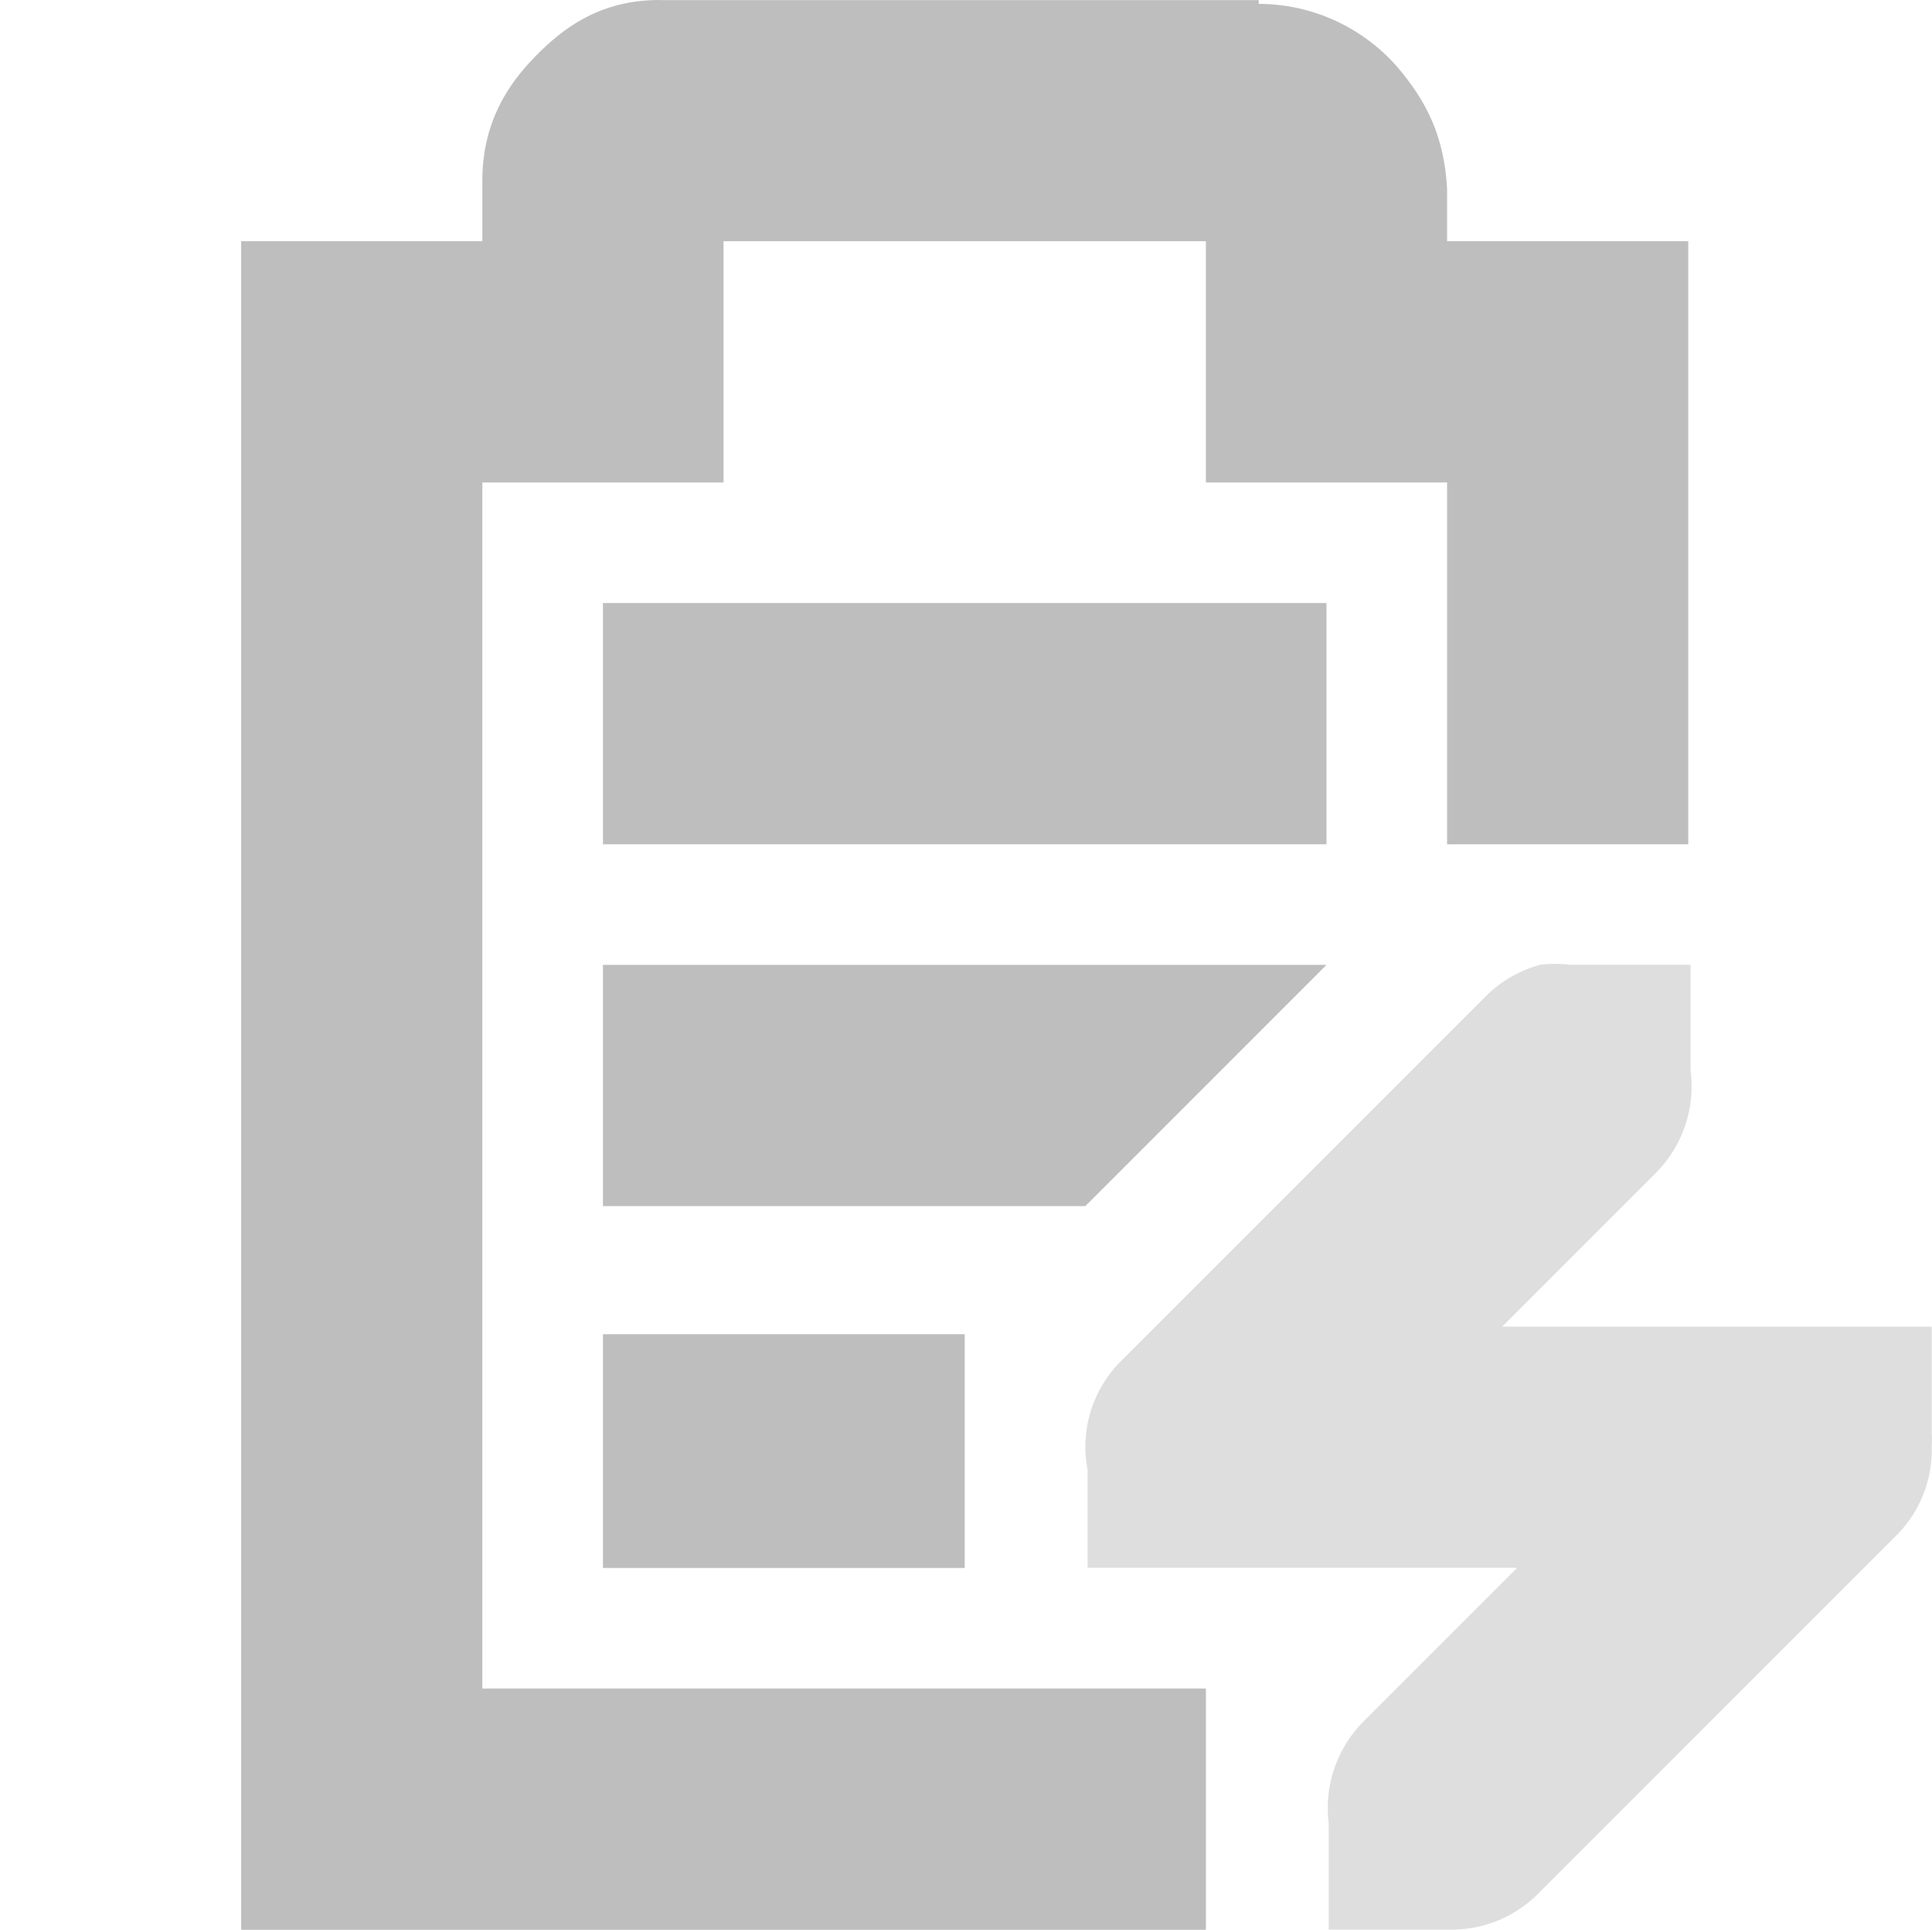
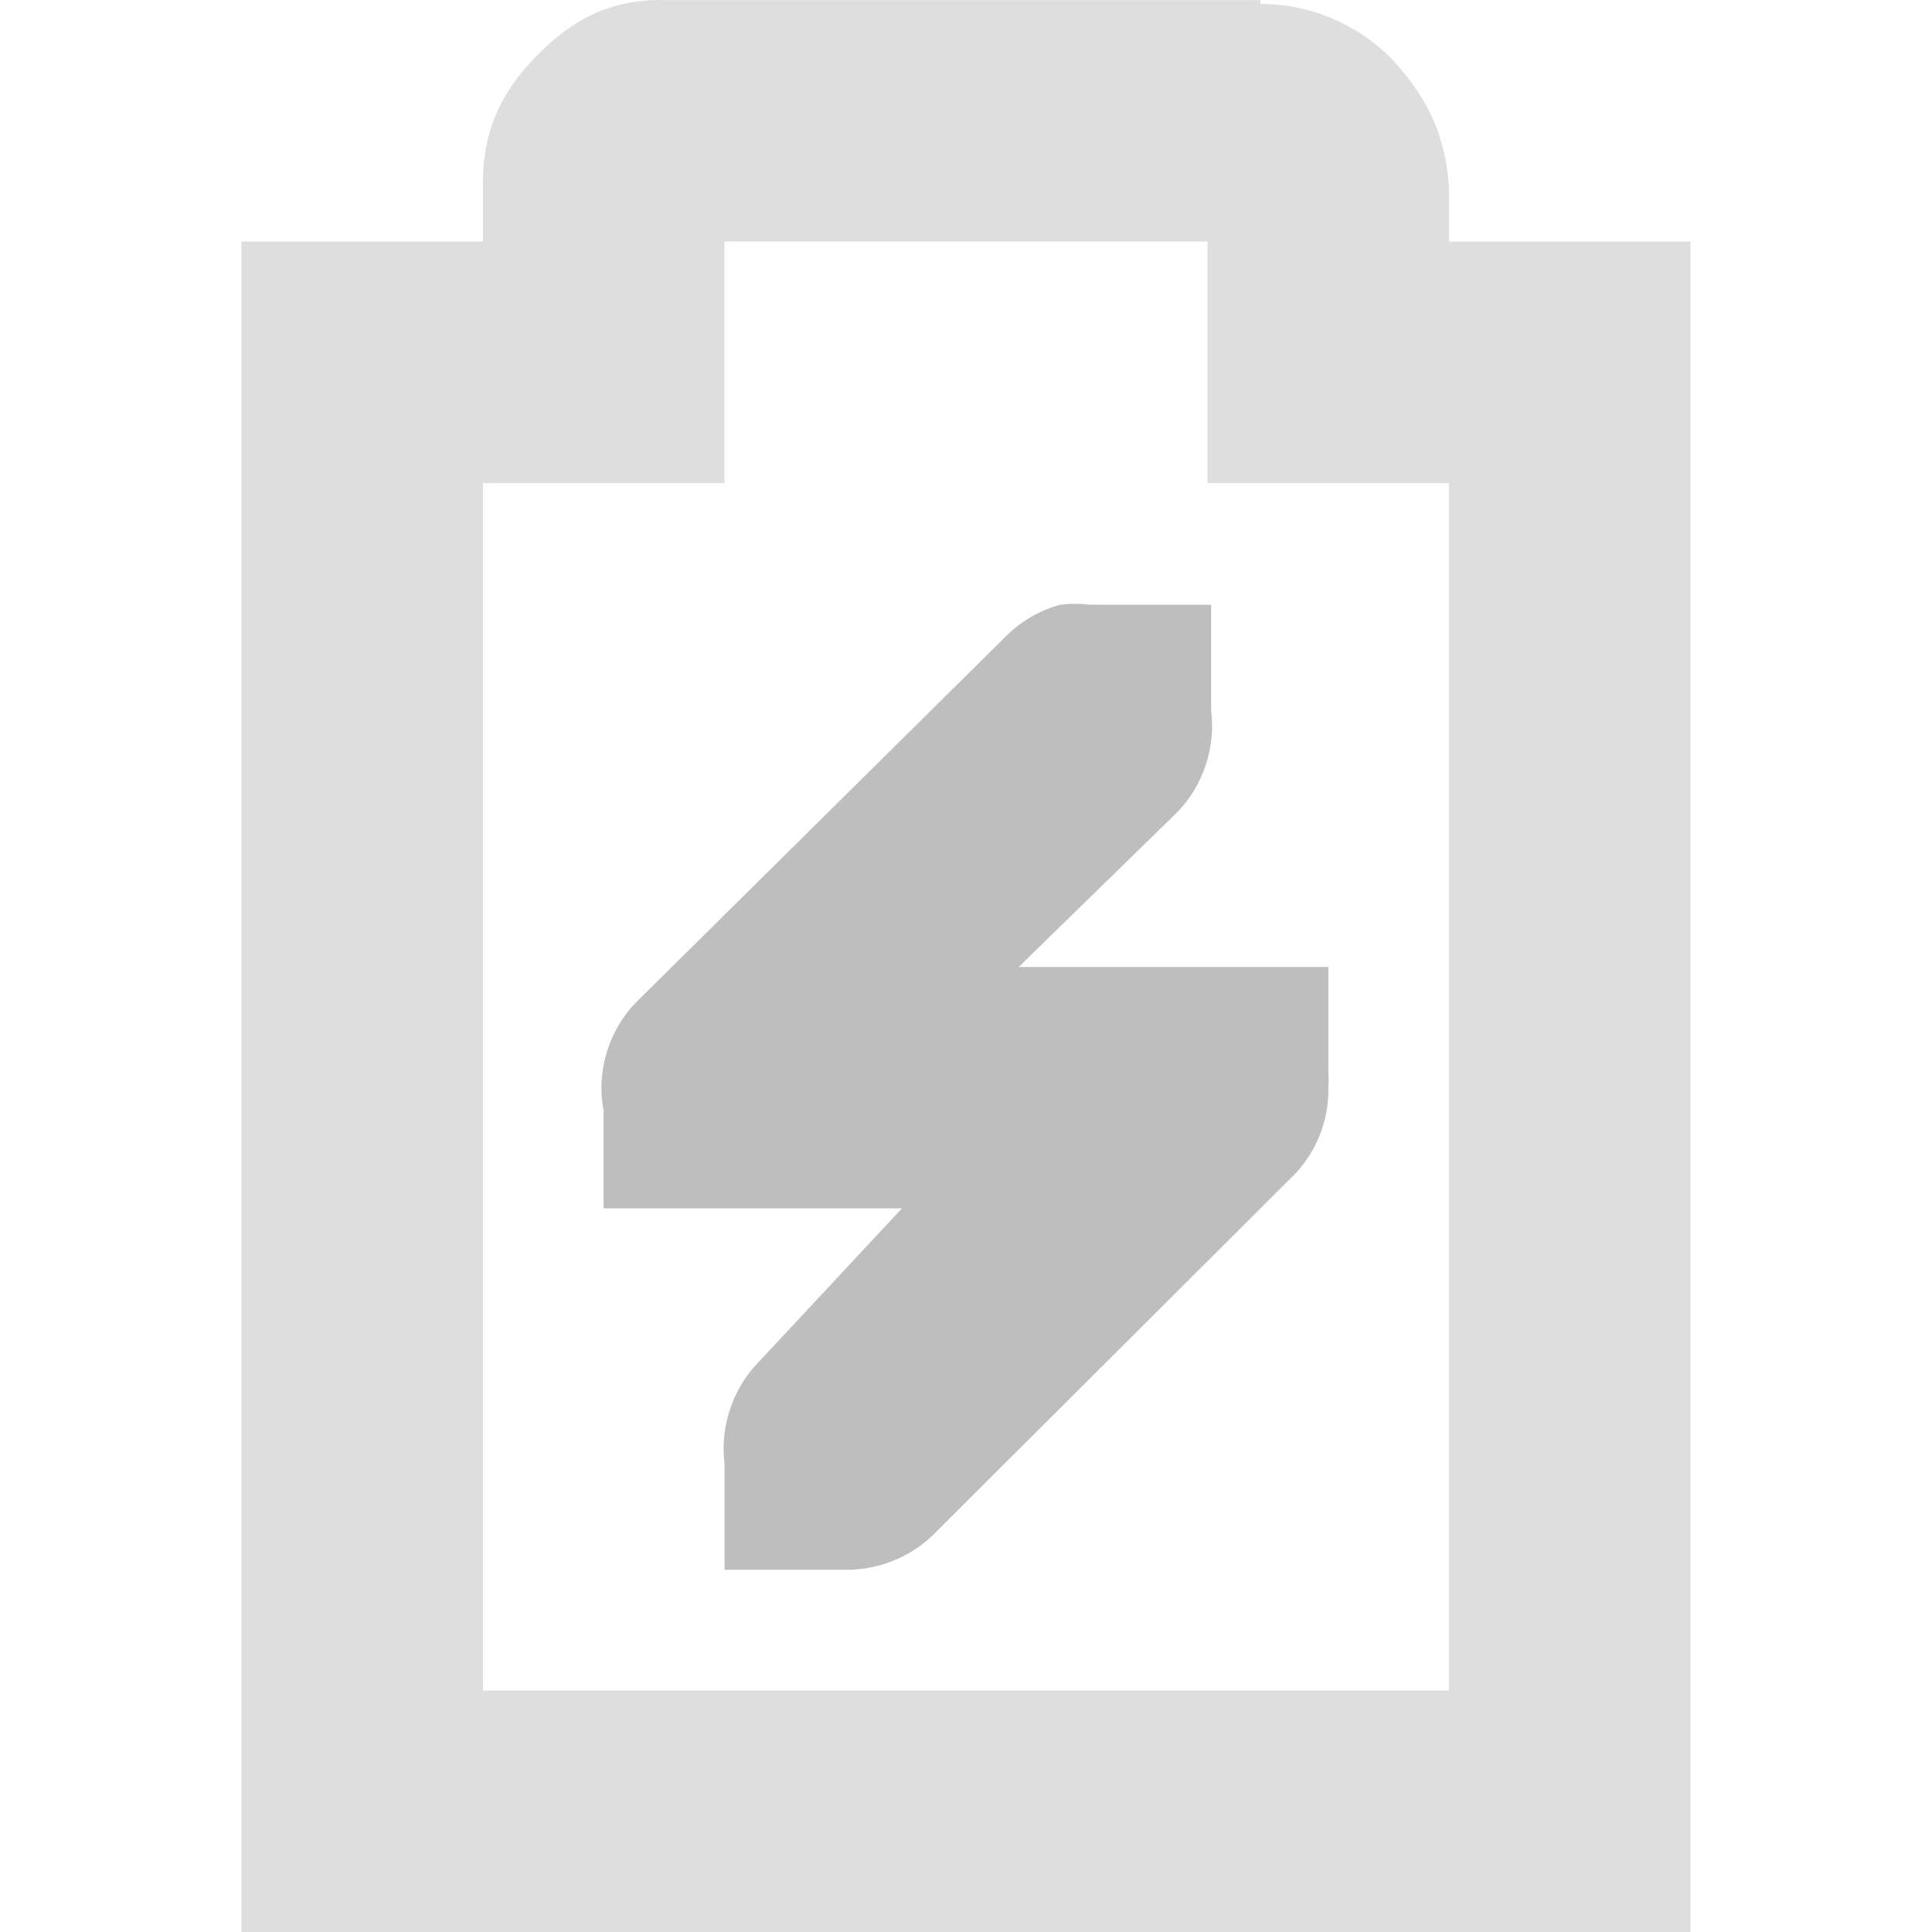
- <svg xmlns="http://www.w3.org/2000/svg" height="16" id="svg7384" version="1.1" width="16.021">
+ <svg xmlns="http://www.w3.org/2000/svg" height="16" id="svg7384" version="1.1" width="16">
  <defs id="defs7386" />
  <g id="layer9" style="display:inline" transform="translate(-181.0002,-217)">
-     <path d="m 186.469,217 c -0.49,0 -0.796,0.228 -1.031,0.469 C 185.202,217.709 185,218.027 185,218.5 l 0,0.5 -1,0 -1,0 0,1 0,12 0,1 1,0 7,0 0,-2 -6,0 0,-10 1,0 1,0 0,-1 0,-1 4,0 0,1 0,1 1,0 1,0 0,3 2,0 0,-4 0,-1 -1,0 -1,0 0,-0.375 0,-0.031 0,-0.031 c -0.024,-0.431 -0.17,-0.721 -0.406,-1 -0.224,-0.264 -0.627,-0.529 -1.156,-0.531 l 0,-0.031 -0.062,0 -4.906,0 z" id="path10743" style="font-size:medium;font-style:normal;font-variant:normal;font-weight:normal;font-stretch:normal;text-indent:0;text-align:start;text-decoration:none;line-height:normal;letter-spacing:normal;word-spacing:normal;text-transform:none;direction:ltr;block-progression:tb;writing-mode:lr-tb;text-anchor:start;baseline-shift:baseline;color:#bebebe;fill:#bebebe;fill-opacity:1;stroke:none;stroke-width:2;marker:none;visibility:visible;display:inline;overflow:visible;enable-background:accumulate;font-family:Sans;-inkscape-font-specification:Sans" />
-     <path d="m 193.769,225 a 1.016,1.016 0 0 0 -0.469,0.281 l -3,3 a 1,1 0 0 0 -0.281,0.906 l 0,0.812 0.812,0 0.188,0 2.562,0 -1.281,1.281 a 1.016,1.016 0 0 0 -0.281,0.844 1.016,1.016 0 0 0 0,0.094 l 0,0.781 0.844,0 0.156,0 a 1.016,1.016 0 0 0 0.719,-0.281 l 3,-3 a 1,1 0 0 0 0.281,-0.719 1,1 0 0 0 0,-0.125 l 0,-0.875 -0.844,0 -0.156,0 -2.562,0 1.281,-1.281 a 1.016,1.016 0 0 0 0.281,-0.844 1.016,1.016 0 0 0 0,-0.094 l 0,-0.781 -0.844,0 -0.094,0 a 1.016,1.016 0 0 0 -0.062,0 1.016,1.016 0 0 0 -0.25,0 z" id="path10747" style="font-size:xx-small;font-style:normal;font-variant:normal;font-weight:normal;font-stretch:normal;text-indent:0;text-align:start;text-decoration:none;line-height:normal;letter-spacing:normal;word-spacing:normal;text-transform:none;direction:ltr;block-progression:tb;writing-mode:lr-tb;text-anchor:start;opacity:0.5;color:#bebebe;fill:#bebebe;fill-opacity:1;fill-rule:nonzero;stroke:none;stroke-width:2;marker:none;visibility:visible;display:inline;overflow:visible;enable-background:accumulate;font-family:Bitstream Vera Sans;-inkscape-font-specification:Bitstream Vera Sans" />
-     <path d="m 186,222 0,2 6,0 0,-2 z m 0,3 0,2 4,0 2,-2 -1,0 z m 0,3.062 0,1.938 3,0 0,-1.938 z" id="rect6060-4" style="fill:#bebebe;fill-opacity:1;stroke:none;display:inline" />
+     <path d="m 189.78,222.008 c -0.178,0.049 -0.342,0.147 -0.469,0.281 l -3.031,3 c -0.235,0.231 -0.345,0.583 -0.281,0.906 l 0,0.812 0.812,0 0.188,0 1.471,0 -1.188,1.274 c -0.215,0.219 -0.321,0.54 -0.281,0.844 -0.001,0.031 -0.001,0.062 0,0.094 l 0,0.781 0.844,0 0.156,0 c 0.264,0.004 0.528,-0.099 0.719,-0.281 l 3,-2.992 c 0.184,-0.19 0.287,-0.455 0.281,-0.719 0.003,-0.042 0.003,-0.083 0,-0.125 l 0,-0.875 -0.844,0 -0.156,0 -1.564,0 1.312,-1.281 c 0.215,-0.219 0.321,-0.54 0.281,-0.844 10e-4,-0.031 10e-4,-0.062 0,-0.094 l 0,-0.781 -0.844,0 -0.094,0 c -0.021,-6.4e-4 -0.042,-6.4e-4 -0.062,0 -0.083,-0.01 -0.167,-0.01 -0.25,0 z" id="path10747" style="font-size:xx-small;font-style:normal;font-variant:normal;font-weight:normal;font-stretch:normal;text-indent:0;text-align:start;text-decoration:none;line-height:normal;letter-spacing:normal;word-spacing:normal;text-transform:none;direction:ltr;block-progression:tb;writing-mode:lr-tb;text-anchor:start;color:#bebebe;fill:#bebebe;fill-opacity:1;fill-rule:nonzero;stroke:none;stroke-width:2;marker:none;visibility:visible;display:inline;overflow:visible;enable-background:accumulate;font-family:Bitstream Vera Sans;-inkscape-font-specification:Bitstream Vera Sans" />
+     <path d="m 186.469,217 c -0.492,0 -0.796,0.228 -1.031,0.469 C 185.202,217.71 185,218.028 185,218.5 l 0,0.5 -1,0 -1,0 0,1 0,12 0,1 1,0 10,0 1,0 0,-1 0,-12 0,-1 -1,0 -1,0 0,-0.375 0,-0.031 0,-0.031 c -0.024,-0.43 -0.17,-0.72 -0.406,-1 -0.224,-0.265 -0.625,-0.529 -1.156,-0.531 l 0,-0.031 -0.062,0 -4.906,0 z m 0.531,2 4,0 0,1 0,1 1,0 1,0 0,10 -8,0 0,-10 1,0 1,0 0,-1 0,-1 z" id="path3434-5" style="font-size:medium;font-style:normal;font-variant:normal;font-weight:normal;font-stretch:normal;text-indent:0;text-align:start;text-decoration:none;line-height:normal;letter-spacing:normal;word-spacing:normal;text-transform:none;direction:ltr;block-progression:tb;writing-mode:lr-tb;text-anchor:start;baseline-shift:baseline;opacity:0.5;color:#bebebe;fill:#bebebe;fill-opacity:1;stroke:none;stroke-width:2.003;marker:none;visibility:visible;display:inline;overflow:visible;enable-background:accumulate;font-family:Sans;-inkscape-font-specification:Sans" />
  </g>
  <g id="layer10" style="display:inline" transform="translate(-181.0002,-217)" />
  <g id="layer11" transform="translate(-181.0002,-217)" />
  <g id="layer13" style="display:inline" transform="translate(-181.0002,-217)" />
  <g id="layer14" transform="translate(-181.0002,-217)" />
  <g id="layer15" style="display:inline" transform="translate(-181.0002,-217)" />
  <g id="g71291" style="display:inline" transform="translate(-181.0002,-217)" />
  <g id="g4953" style="display:inline" transform="translate(-181.0002,-217)" />
  <g id="layer12" style="display:inline" transform="translate(-181.0002,-217)" />
</svg>
